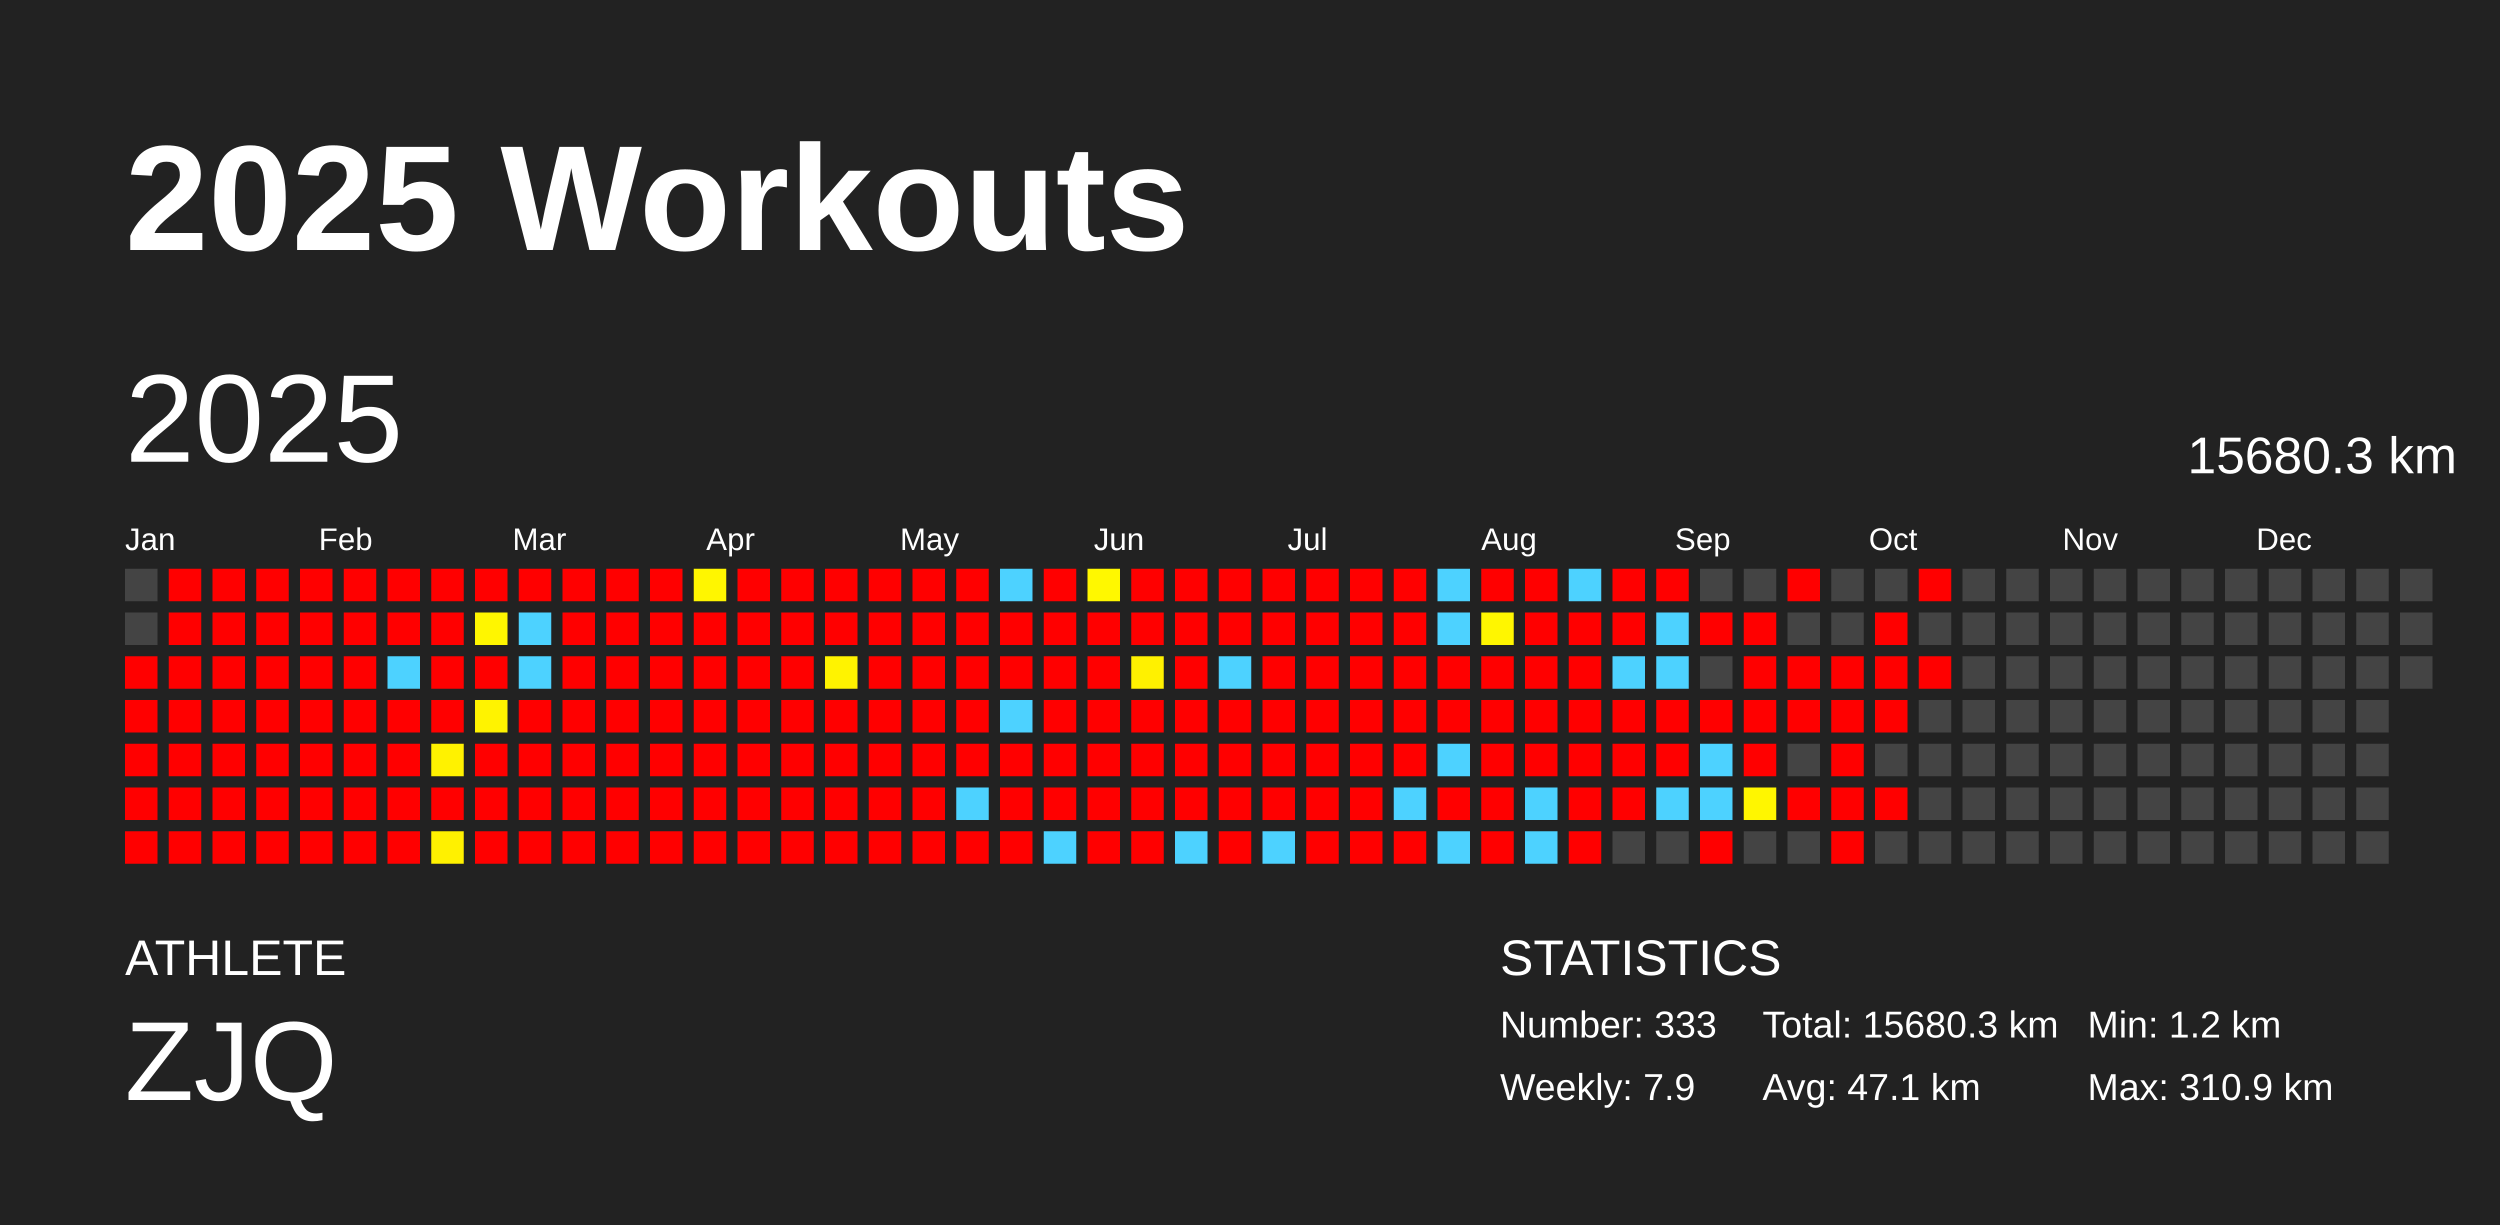
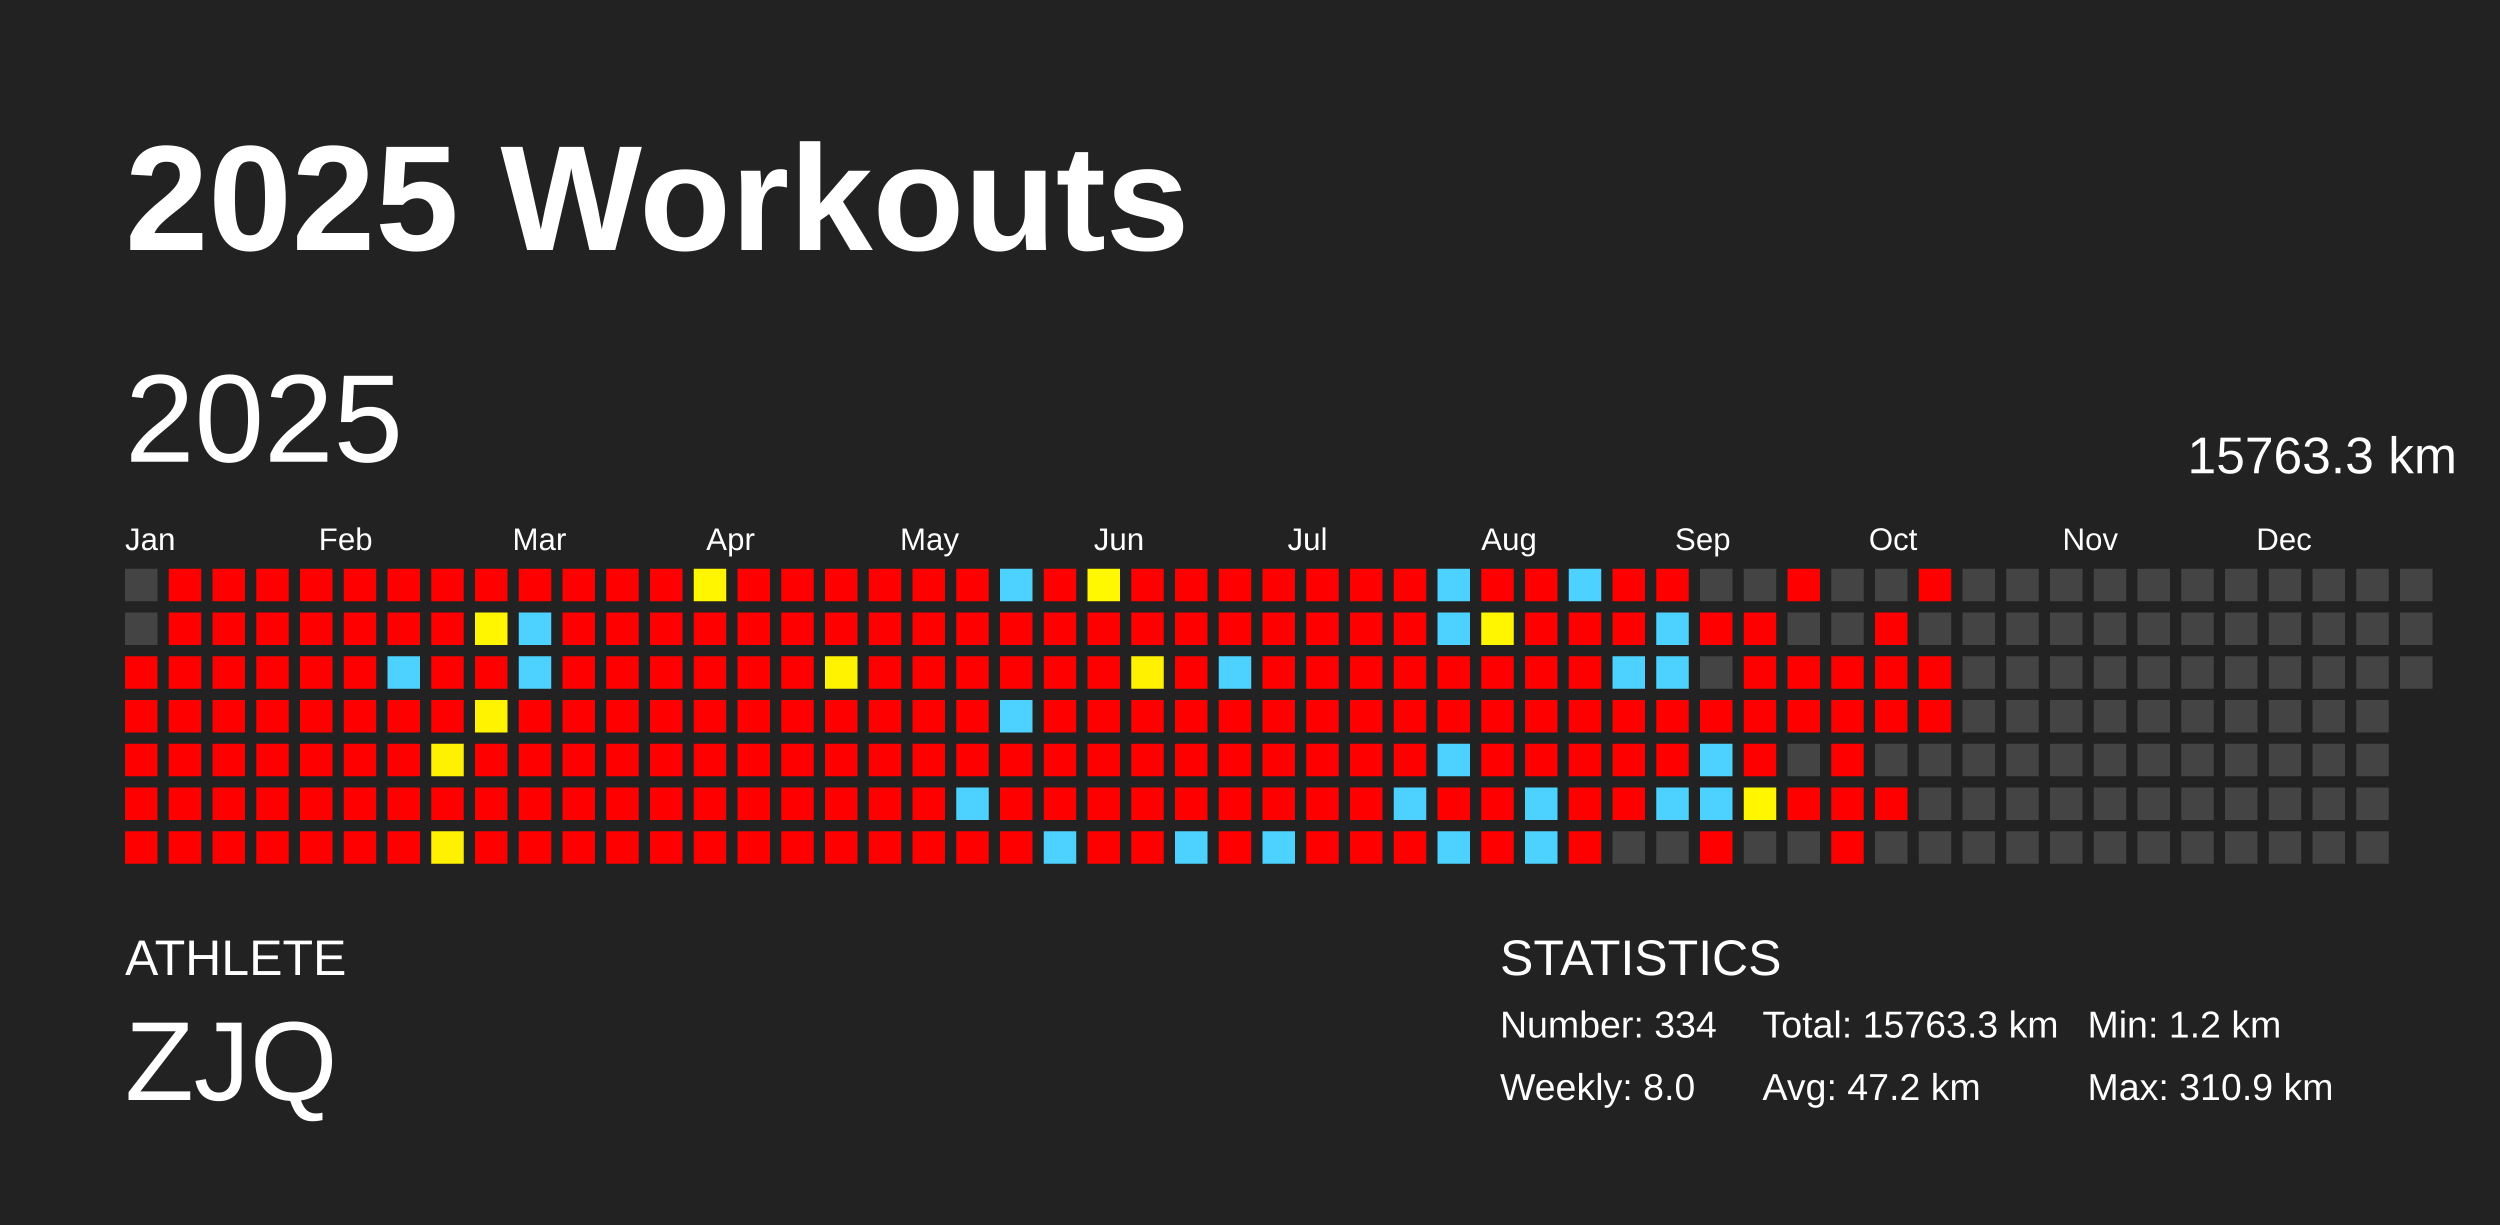
<svg xmlns="http://www.w3.org/2000/svg" baseProfile="full" height="98mm" version="1.1" viewBox="0,0,200,98" width="200mm">
  <defs />
  <rect fill="#222222" height="98" width="200" x="0" y="0" />
  <text fill="#FFFFFF" style="font-size:12px; font-family:Arial; font-weight:bold;" x="10" y="20">2025 Workouts</text>
  <text fill="#FFFFFF" style="font-size:4px; font-family:Arial" x="10" y="78">ATHLETE</text>
  <text fill="#FFFFFF" style="font-size:9px; font-family:Arial" x="10" y="88">ZJQ</text>
  <text fill="#FFFFFF" style="font-size:4px; font-family:Arial" x="120" y="78">STATISTICS</text>
-   <text fill="#FFFFFF" style="font-size:3px; font-family:Arial" x="120" y="83">Number: 333</text>
-   <text fill="#FFFFFF" style="font-size:3px; font-family:Arial" x="120" y="88">Weekly: 7.9</text>
-   <text fill="#FFFFFF" style="font-size:3px; font-family:Arial" x="141" y="83">Total: 15680.3 km</text>
-   <text fill="#FFFFFF" style="font-size:3px; font-family:Arial" x="141" y="88">Avg: 47.1 km</text>
+   <text fill="#FFFFFF" style="font-size:3px; font-family:Arial" x="120" y="83">Number: 334</text>
+   <text fill="#FFFFFF" style="font-size:3px; font-family:Arial" x="120" y="88">Weekly: 8.0</text>
+   <text fill="#FFFFFF" style="font-size:3px; font-family:Arial" x="141" y="83">Total: 15763.3 km</text>
+   <text fill="#FFFFFF" style="font-size:3px; font-family:Arial" x="141" y="88">Avg: 47.2 km</text>
  <text fill="#FFFFFF" style="font-size:3px; font-family:Arial" x="167" y="83">Min: 1.2 km</text>
  <text fill="#FFFFFF" style="font-size:3px; font-family:Arial" x="167" y="88">Max: 310.9 km</text>
  <text dominant-baseline="hanging" fill="#FFFFFF" style="font-size:10.0px; font-family:Arial;" x="10" y="30">2025</text>
-   <text dominant-baseline="hanging" fill="#FFFFFF" style="font-size:4.125px; font-family:Arial;" x="175" y="35">15680.3 km</text>
+   <text dominant-baseline="hanging" fill="#FFFFFF" style="font-size:4.125px; font-family:Arial;" x="175" y="35">15763.3 km</text>
  <text fill="#FFFFFF" style="font-size:2.5px; font-family:Arial" x="10.0" y="44">Jan</text>
  <text fill="#FFFFFF" style="font-size:2.5px; font-family:Arial" x="25.5" y="44">Feb</text>
  <text fill="#FFFFFF" style="font-size:2.5px; font-family:Arial" x="41.0" y="44">Mar</text>
  <text fill="#FFFFFF" style="font-size:2.5px; font-family:Arial" x="56.5" y="44">Apr</text>
  <text fill="#FFFFFF" style="font-size:2.5px; font-family:Arial" x="72.0" y="44">May</text>
  <text fill="#FFFFFF" style="font-size:2.5px; font-family:Arial" x="87.5" y="44">Jun</text>
  <text fill="#FFFFFF" style="font-size:2.5px; font-family:Arial" x="103.0" y="44">Jul</text>
  <text fill="#FFFFFF" style="font-size:2.5px; font-family:Arial" x="118.5" y="44">Aug</text>
  <text fill="#FFFFFF" style="font-size:2.5px; font-family:Arial" x="134.0" y="44">Sep</text>
  <text fill="#FFFFFF" style="font-size:2.5px; font-family:Arial" x="149.5" y="44">Oct</text>
  <text fill="#FFFFFF" style="font-size:2.5px; font-family:Arial" x="165.0" y="44">Nov</text>
  <text fill="#FFFFFF" style="font-size:2.5px; font-family:Arial" x="180.5" y="44">Dec</text>
  <rect fill="#444444" height="2.6" width="2.6" x="10.0" y="45.5" />
  <rect fill="#444444" height="2.6" width="2.6" x="10.0" y="49.0" />
  <rect fill="red" height="2.6" width="2.6" x="10.0" y="52.5" />
  <rect fill="red" height="2.6" width="2.6" x="10.0" y="56.0" />
  <rect fill="red" height="2.6" width="2.6" x="10.0" y="59.5" />
  <rect fill="red" height="2.6" width="2.6" x="10.0" y="63.0" />
  <rect fill="red" height="2.6" width="2.6" x="10.0" y="66.5" />
  <rect fill="red" height="2.6" width="2.6" x="13.5" y="45.5" />
  <rect fill="red" height="2.6" width="2.6" x="13.5" y="49.0" />
  <rect fill="red" height="2.6" width="2.6" x="13.5" y="52.5" />
  <rect fill="red" height="2.6" width="2.6" x="13.5" y="56.0" />
  <rect fill="red" height="2.6" width="2.6" x="13.5" y="59.5" />
  <rect fill="red" height="2.6" width="2.6" x="13.5" y="63.0" />
  <rect fill="red" height="2.6" width="2.6" x="13.5" y="66.5" />
  <rect fill="red" height="2.6" width="2.6" x="17.0" y="45.5" />
  <rect fill="red" height="2.6" width="2.6" x="17.0" y="49.0" />
  <rect fill="red" height="2.6" width="2.6" x="17.0" y="52.5" />
  <rect fill="red" height="2.6" width="2.6" x="17.0" y="56.0" />
  <rect fill="red" height="2.6" width="2.6" x="17.0" y="59.5" />
  <rect fill="red" height="2.6" width="2.6" x="17.0" y="63.0" />
  <rect fill="red" height="2.6" width="2.6" x="17.0" y="66.5" />
  <rect fill="red" height="2.6" width="2.6" x="20.5" y="45.5" />
  <rect fill="red" height="2.6" width="2.6" x="20.5" y="49.0" />
  <rect fill="red" height="2.6" width="2.6" x="20.5" y="52.5" />
  <rect fill="red" height="2.6" width="2.6" x="20.5" y="56.0" />
  <rect fill="red" height="2.6" width="2.6" x="20.5" y="59.5" />
  <rect fill="red" height="2.6" width="2.6" x="20.5" y="63.0" />
  <rect fill="red" height="2.6" width="2.6" x="20.5" y="66.5" />
  <rect fill="red" height="2.6" width="2.6" x="24.0" y="45.5" />
  <rect fill="red" height="2.6" width="2.6" x="24.0" y="49.0" />
  <rect fill="red" height="2.6" width="2.6" x="24.0" y="52.5" />
  <rect fill="red" height="2.6" width="2.6" x="24.0" y="56.0" />
  <rect fill="red" height="2.6" width="2.6" x="24.0" y="59.5" />
  <rect fill="red" height="2.6" width="2.6" x="24.0" y="63.0" />
  <rect fill="red" height="2.6" width="2.6" x="24.0" y="66.5" />
  <rect fill="red" height="2.6" width="2.6" x="27.5" y="45.5" />
  <rect fill="red" height="2.6" width="2.6" x="27.5" y="49.0" />
  <rect fill="red" height="2.6" width="2.6" x="27.5" y="52.5" />
  <rect fill="red" height="2.6" width="2.6" x="27.5" y="56.0" />
  <rect fill="red" height="2.6" width="2.6" x="27.5" y="59.5" />
  <rect fill="red" height="2.6" width="2.6" x="27.5" y="63.0" />
  <rect fill="red" height="2.6" width="2.6" x="27.5" y="66.5" />
  <rect fill="red" height="2.6" width="2.6" x="31.0" y="45.5" />
  <rect fill="red" height="2.6" width="2.6" x="31.0" y="49.0" />
  <rect fill="#4dd2ff" height="2.6" width="2.6" x="31.0" y="52.5" />
  <rect fill="red" height="2.6" width="2.6" x="31.0" y="56.0" />
  <rect fill="red" height="2.6" width="2.6" x="31.0" y="59.5" />
  <rect fill="red" height="2.6" width="2.6" x="31.0" y="63.0" />
  <rect fill="red" height="2.6" width="2.6" x="31.0" y="66.5" />
  <rect fill="red" height="2.6" width="2.6" x="34.5" y="45.5" />
  <rect fill="red" height="2.6" width="2.6" x="34.5" y="49.0" />
  <rect fill="red" height="2.6" width="2.6" x="34.5" y="52.5" />
  <rect fill="red" height="2.6" width="2.6" x="34.5" y="56.0" />
  <rect fill="#fff200" height="2.6" width="2.6" x="34.5" y="59.5" />
  <rect fill="red" height="2.6" width="2.6" x="34.5" y="63.0" />
  <rect fill="#fff100" height="2.6" width="2.6" x="34.5" y="66.5" />
  <rect fill="red" height="2.6" width="2.6" x="38.0" y="45.5" />
  <rect fill="#fff600" height="2.6" width="2.6" x="38.0" y="49.0" />
  <rect fill="red" height="2.6" width="2.6" x="38.0" y="52.5" />
  <rect fill="#fff300" height="2.6" width="2.6" x="38.0" y="56.0" />
  <rect fill="red" height="2.6" width="2.6" x="38.0" y="59.5" />
  <rect fill="red" height="2.6" width="2.6" x="38.0" y="63.0" />
  <rect fill="red" height="2.6" width="2.6" x="38.0" y="66.5" />
  <rect fill="red" height="2.6" width="2.6" x="41.5" y="45.5" />
  <rect fill="#4dd2ff" height="2.6" width="2.6" x="41.5" y="49.0" />
  <rect fill="#4dd2ff" height="2.6" width="2.6" x="41.5" y="52.5" />
  <rect fill="red" height="2.6" width="2.6" x="41.5" y="56.0" />
  <rect fill="red" height="2.6" width="2.6" x="41.5" y="59.5" />
  <rect fill="red" height="2.6" width="2.6" x="41.5" y="63.0" />
  <rect fill="red" height="2.6" width="2.6" x="41.5" y="66.5" />
  <rect fill="red" height="2.6" width="2.6" x="45.0" y="45.5" />
  <rect fill="red" height="2.6" width="2.6" x="45.0" y="49.0" />
  <rect fill="red" height="2.6" width="2.6" x="45.0" y="52.5" />
  <rect fill="red" height="2.6" width="2.6" x="45.0" y="56.0" />
  <rect fill="red" height="2.6" width="2.6" x="45.0" y="59.5" />
  <rect fill="red" height="2.6" width="2.6" x="45.0" y="63.0" />
  <rect fill="red" height="2.6" width="2.6" x="45.0" y="66.5" />
  <rect fill="red" height="2.6" width="2.6" x="48.5" y="45.5" />
  <rect fill="red" height="2.6" width="2.6" x="48.5" y="49.0" />
  <rect fill="red" height="2.6" width="2.6" x="48.5" y="52.5" />
  <rect fill="red" height="2.6" width="2.6" x="48.5" y="56.0" />
  <rect fill="red" height="2.6" width="2.6" x="48.5" y="59.5" />
  <rect fill="red" height="2.6" width="2.6" x="48.5" y="63.0" />
  <rect fill="red" height="2.6" width="2.6" x="48.5" y="66.5" />
  <rect fill="red" height="2.6" width="2.6" x="52.0" y="45.5" />
  <rect fill="red" height="2.6" width="2.6" x="52.0" y="49.0" />
  <rect fill="red" height="2.6" width="2.6" x="52.0" y="52.5" />
  <rect fill="red" height="2.6" width="2.6" x="52.0" y="56.0" />
  <rect fill="red" height="2.6" width="2.6" x="52.0" y="59.5" />
  <rect fill="red" height="2.6" width="2.6" x="52.0" y="63.0" />
  <rect fill="red" height="2.6" width="2.6" x="52.0" y="66.5" />
  <rect fill="#fff600" height="2.6" width="2.6" x="55.5" y="45.5" />
  <rect fill="red" height="2.6" width="2.6" x="55.5" y="49.0" />
  <rect fill="red" height="2.6" width="2.6" x="55.5" y="52.5" />
  <rect fill="red" height="2.6" width="2.6" x="55.5" y="56.0" />
  <rect fill="red" height="2.6" width="2.6" x="55.5" y="59.5" />
  <rect fill="red" height="2.6" width="2.6" x="55.5" y="63.0" />
  <rect fill="red" height="2.6" width="2.6" x="55.5" y="66.5" />
  <rect fill="red" height="2.6" width="2.6" x="59.0" y="45.5" />
  <rect fill="red" height="2.6" width="2.6" x="59.0" y="49.0" />
  <rect fill="red" height="2.6" width="2.6" x="59.0" y="52.5" />
  <rect fill="red" height="2.6" width="2.6" x="59.0" y="56.0" />
  <rect fill="red" height="2.6" width="2.6" x="59.0" y="59.5" />
  <rect fill="red" height="2.6" width="2.6" x="59.0" y="63.0" />
  <rect fill="red" height="2.6" width="2.6" x="59.0" y="66.5" />
  <rect fill="red" height="2.6" width="2.6" x="62.5" y="45.5" />
  <rect fill="red" height="2.6" width="2.6" x="62.5" y="49.0" />
  <rect fill="red" height="2.6" width="2.6" x="62.5" y="52.5" />
  <rect fill="red" height="2.6" width="2.6" x="62.5" y="56.0" />
  <rect fill="red" height="2.6" width="2.6" x="62.5" y="59.5" />
  <rect fill="red" height="2.6" width="2.6" x="62.5" y="63.0" />
  <rect fill="red" height="2.6" width="2.6" x="62.5" y="66.5" />
  <rect fill="red" height="2.6" width="2.6" x="66.0" y="45.5" />
  <rect fill="red" height="2.6" width="2.6" x="66.0" y="49.0" />
  <rect fill="#fff300" height="2.6" width="2.6" x="66.0" y="52.5" />
  <rect fill="red" height="2.6" width="2.6" x="66.0" y="56.0" />
  <rect fill="red" height="2.6" width="2.6" x="66.0" y="59.5" />
  <rect fill="red" height="2.6" width="2.6" x="66.0" y="63.0" />
  <rect fill="red" height="2.6" width="2.6" x="66.0" y="66.5" />
  <rect fill="red" height="2.6" width="2.6" x="69.5" y="45.5" />
  <rect fill="red" height="2.6" width="2.6" x="69.5" y="49.0" />
  <rect fill="red" height="2.6" width="2.6" x="69.5" y="52.5" />
  <rect fill="red" height="2.6" width="2.6" x="69.5" y="56.0" />
  <rect fill="red" height="2.6" width="2.6" x="69.5" y="59.5" />
  <rect fill="red" height="2.6" width="2.6" x="69.5" y="63.0" />
  <rect fill="red" height="2.6" width="2.6" x="69.5" y="66.5" />
  <rect fill="red" height="2.6" width="2.6" x="73.0" y="45.5" />
  <rect fill="red" height="2.6" width="2.6" x="73.0" y="49.0" />
  <rect fill="red" height="2.6" width="2.6" x="73.0" y="52.5" />
  <rect fill="red" height="2.6" width="2.6" x="73.0" y="56.0" />
  <rect fill="red" height="2.6" width="2.6" x="73.0" y="59.5" />
  <rect fill="red" height="2.6" width="2.6" x="73.0" y="63.0" />
  <rect fill="red" height="2.6" width="2.6" x="73.0" y="66.5" />
  <rect fill="red" height="2.6" width="2.6" x="76.5" y="45.5" />
  <rect fill="red" height="2.6" width="2.6" x="76.5" y="49.0" />
  <rect fill="red" height="2.6" width="2.6" x="76.5" y="52.5" />
  <rect fill="red" height="2.6" width="2.6" x="76.5" y="56.0" />
  <rect fill="red" height="2.6" width="2.6" x="76.5" y="59.5" />
  <rect fill="#4dd2ff" height="2.6" width="2.6" x="76.5" y="63.0" />
  <rect fill="red" height="2.6" width="2.6" x="76.5" y="66.5" />
  <rect fill="#4dd2ff" height="2.6" width="2.6" x="80.0" y="45.5" />
  <rect fill="red" height="2.6" width="2.6" x="80.0" y="49.0" />
  <rect fill="red" height="2.6" width="2.6" x="80.0" y="52.5" />
  <rect fill="#4dd2ff" height="2.6" width="2.6" x="80.0" y="56.0" />
  <rect fill="red" height="2.6" width="2.6" x="80.0" y="59.5" />
  <rect fill="red" height="2.6" width="2.6" x="80.0" y="63.0" />
  <rect fill="red" height="2.6" width="2.6" x="80.0" y="66.5" />
  <rect fill="red" height="2.6" width="2.6" x="83.5" y="45.5" />
  <rect fill="red" height="2.6" width="2.6" x="83.5" y="49.0" />
  <rect fill="red" height="2.6" width="2.6" x="83.5" y="52.5" />
  <rect fill="red" height="2.6" width="2.6" x="83.5" y="56.0" />
  <rect fill="red" height="2.6" width="2.6" x="83.5" y="59.5" />
  <rect fill="red" height="2.6" width="2.6" x="83.5" y="63.0" />
  <rect fill="#4dd2ff" height="2.6" width="2.6" x="83.5" y="66.5" />
  <rect fill="#fff800" height="2.6" width="2.6" x="87.0" y="45.5" />
  <rect fill="red" height="2.6" width="2.6" x="87.0" y="49.0" />
  <rect fill="red" height="2.6" width="2.6" x="87.0" y="52.5" />
  <rect fill="red" height="2.6" width="2.6" x="87.0" y="56.0" />
  <rect fill="red" height="2.6" width="2.6" x="87.0" y="59.5" />
  <rect fill="red" height="2.6" width="2.6" x="87.0" y="63.0" />
  <rect fill="red" height="2.6" width="2.6" x="87.0" y="66.5" />
  <rect fill="red" height="2.6" width="2.6" x="90.5" y="45.5" />
  <rect fill="red" height="2.6" width="2.6" x="90.5" y="49.0" />
  <rect fill="#fff100" height="2.6" width="2.6" x="90.5" y="52.5" />
  <rect fill="red" height="2.6" width="2.6" x="90.5" y="56.0" />
  <rect fill="red" height="2.6" width="2.6" x="90.5" y="59.5" />
  <rect fill="red" height="2.6" width="2.6" x="90.5" y="63.0" />
  <rect fill="red" height="2.6" width="2.6" x="90.5" y="66.5" />
  <rect fill="red" height="2.6" width="2.6" x="94.0" y="45.5" />
  <rect fill="red" height="2.6" width="2.6" x="94.0" y="49.0" />
  <rect fill="red" height="2.6" width="2.6" x="94.0" y="52.5" />
  <rect fill="red" height="2.6" width="2.6" x="94.0" y="56.0" />
  <rect fill="red" height="2.6" width="2.6" x="94.0" y="59.5" />
  <rect fill="red" height="2.6" width="2.6" x="94.0" y="63.0" />
  <rect fill="#4dd2ff" height="2.6" width="2.6" x="94.0" y="66.5" />
  <rect fill="red" height="2.6" width="2.6" x="97.5" y="45.5" />
  <rect fill="red" height="2.6" width="2.6" x="97.5" y="49.0" />
  <rect fill="#4dd2ff" height="2.6" width="2.6" x="97.5" y="52.5" />
  <rect fill="red" height="2.6" width="2.6" x="97.5" y="56.0" />
  <rect fill="red" height="2.6" width="2.6" x="97.5" y="59.5" />
  <rect fill="red" height="2.6" width="2.6" x="97.5" y="63.0" />
  <rect fill="red" height="2.6" width="2.6" x="97.5" y="66.5" />
  <rect fill="red" height="2.6" width="2.6" x="101.0" y="45.5" />
  <rect fill="red" height="2.6" width="2.6" x="101.0" y="49.0" />
  <rect fill="red" height="2.6" width="2.6" x="101.0" y="52.5" />
  <rect fill="red" height="2.6" width="2.6" x="101.0" y="56.0" />
  <rect fill="red" height="2.6" width="2.6" x="101.0" y="59.5" />
  <rect fill="red" height="2.6" width="2.6" x="101.0" y="63.0" />
  <rect fill="#4dd2ff" height="2.6" width="2.6" x="101.0" y="66.5" />
  <rect fill="red" height="2.6" width="2.6" x="104.5" y="45.5" />
  <rect fill="red" height="2.6" width="2.6" x="104.5" y="49.0" />
  <rect fill="red" height="2.6" width="2.6" x="104.5" y="52.5" />
  <rect fill="red" height="2.6" width="2.6" x="104.5" y="56.0" />
  <rect fill="red" height="2.6" width="2.6" x="104.5" y="59.5" />
  <rect fill="red" height="2.6" width="2.6" x="104.5" y="63.0" />
  <rect fill="red" height="2.6" width="2.6" x="104.5" y="66.5" />
  <rect fill="red" height="2.6" width="2.6" x="108.0" y="45.5" />
  <rect fill="red" height="2.6" width="2.6" x="108.0" y="49.0" />
  <rect fill="red" height="2.6" width="2.6" x="108.0" y="52.5" />
  <rect fill="red" height="2.6" width="2.6" x="108.0" y="56.0" />
  <rect fill="red" height="2.6" width="2.6" x="108.0" y="59.5" />
  <rect fill="red" height="2.6" width="2.6" x="108.0" y="63.0" />
  <rect fill="red" height="2.6" width="2.6" x="108.0" y="66.5" />
  <rect fill="red" height="2.6" width="2.6" x="111.5" y="45.5" />
  <rect fill="red" height="2.6" width="2.6" x="111.5" y="49.0" />
  <rect fill="red" height="2.6" width="2.6" x="111.5" y="52.5" />
  <rect fill="red" height="2.6" width="2.6" x="111.5" y="56.0" />
  <rect fill="red" height="2.6" width="2.6" x="111.5" y="59.5" />
  <rect fill="#4dd2ff" height="2.6" width="2.6" x="111.5" y="63.0" />
  <rect fill="red" height="2.6" width="2.6" x="111.5" y="66.5" />
  <rect fill="#4dd2ff" height="2.6" width="2.6" x="115.0" y="45.5" />
  <rect fill="#4dd2ff" height="2.6" width="2.6" x="115.0" y="49.0" />
  <rect fill="red" height="2.6" width="2.6" x="115.0" y="52.5" />
  <rect fill="red" height="2.6" width="2.6" x="115.0" y="56.0" />
  <rect fill="#4dd2ff" height="2.6" width="2.6" x="115.0" y="59.5" />
  <rect fill="red" height="2.6" width="2.6" x="115.0" y="63.0" />
  <rect fill="#4dd2ff" height="2.6" width="2.6" x="115.0" y="66.5" />
  <rect fill="red" height="2.6" width="2.6" x="118.5" y="45.5" />
  <rect fill="#fff600" height="2.6" width="2.6" x="118.5" y="49.0" />
  <rect fill="red" height="2.6" width="2.6" x="118.5" y="52.5" />
  <rect fill="red" height="2.6" width="2.6" x="118.5" y="56.0" />
  <rect fill="red" height="2.6" width="2.6" x="118.5" y="59.5" />
  <rect fill="red" height="2.6" width="2.6" x="118.5" y="63.0" />
  <rect fill="red" height="2.6" width="2.6" x="118.5" y="66.5" />
  <rect fill="red" height="2.6" width="2.6" x="122.0" y="45.5" />
  <rect fill="red" height="2.6" width="2.6" x="122.0" y="49.0" />
  <rect fill="red" height="2.6" width="2.6" x="122.0" y="52.5" />
  <rect fill="red" height="2.6" width="2.6" x="122.0" y="56.0" />
  <rect fill="red" height="2.6" width="2.6" x="122.0" y="59.5" />
  <rect fill="#4dd2ff" height="2.6" width="2.6" x="122.0" y="63.0" />
  <rect fill="#4dd2ff" height="2.6" width="2.6" x="122.0" y="66.5" />
  <rect fill="#4dd2ff" height="2.6" width="2.6" x="125.5" y="45.5" />
  <rect fill="red" height="2.6" width="2.6" x="125.5" y="49.0" />
  <rect fill="red" height="2.6" width="2.6" x="125.5" y="52.5" />
  <rect fill="red" height="2.6" width="2.6" x="125.5" y="56.0" />
  <rect fill="red" height="2.6" width="2.6" x="125.5" y="59.5" />
  <rect fill="red" height="2.6" width="2.6" x="125.5" y="63.0" />
  <rect fill="red" height="2.6" width="2.6" x="125.5" y="66.5" />
  <rect fill="red" height="2.6" width="2.6" x="129.0" y="45.5" />
  <rect fill="red" height="2.6" width="2.6" x="129.0" y="49.0" />
  <rect fill="#4dd2ff" height="2.6" width="2.6" x="129.0" y="52.5" />
  <rect fill="red" height="2.6" width="2.6" x="129.0" y="56.0" />
  <rect fill="red" height="2.6" width="2.6" x="129.0" y="59.5" />
  <rect fill="red" height="2.6" width="2.6" x="129.0" y="63.0" />
  <rect fill="#444444" height="2.6" width="2.6" x="129.0" y="66.5" />
  <rect fill="red" height="2.6" width="2.6" x="132.5" y="45.5" />
  <rect fill="#4dd2ff" height="2.6" width="2.6" x="132.5" y="49.0" />
  <rect fill="#4dd2ff" height="2.6" width="2.6" x="132.5" y="52.5" />
  <rect fill="red" height="2.6" width="2.6" x="132.5" y="56.0" />
  <rect fill="red" height="2.6" width="2.6" x="132.5" y="59.5" />
  <rect fill="#4dd2ff" height="2.6" width="2.6" x="132.5" y="63.0" />
  <rect fill="#444444" height="2.6" width="2.6" x="132.5" y="66.5" />
  <rect fill="#444444" height="2.6" width="2.6" x="136.0" y="45.5" />
  <rect fill="red" height="2.6" width="2.6" x="136.0" y="49.0" />
  <rect fill="#444444" height="2.6" width="2.6" x="136.0" y="52.5" />
  <rect fill="red" height="2.6" width="2.6" x="136.0" y="56.0" />
  <rect fill="#4dd2ff" height="2.6" width="2.6" x="136.0" y="59.5" />
  <rect fill="#4dd2ff" height="2.6" width="2.6" x="136.0" y="63.0" />
  <rect fill="red" height="2.6" width="2.6" x="136.0" y="66.5" />
  <rect fill="#444444" height="2.6" width="2.6" x="139.5" y="45.5" />
  <rect fill="red" height="2.6" width="2.6" x="139.5" y="49.0" />
  <rect fill="red" height="2.6" width="2.6" x="139.5" y="52.5" />
  <rect fill="red" height="2.6" width="2.6" x="139.5" y="56.0" />
  <rect fill="red" height="2.6" width="2.6" x="139.5" y="59.5" />
  <rect fill="#fff600" height="2.6" width="2.6" x="139.5" y="63.0" />
  <rect fill="#444444" height="2.6" width="2.6" x="139.5" y="66.5" />
  <rect fill="red" height="2.6" width="2.6" x="143.0" y="45.5" />
  <rect fill="#444444" height="2.6" width="2.6" x="143.0" y="49.0" />
  <rect fill="red" height="2.6" width="2.6" x="143.0" y="52.5" />
  <rect fill="red" height="2.6" width="2.6" x="143.0" y="56.0" />
  <rect fill="#444444" height="2.6" width="2.6" x="143.0" y="59.5" />
  <rect fill="red" height="2.6" width="2.6" x="143.0" y="63.0" />
  <rect fill="#444444" height="2.6" width="2.6" x="143.0" y="66.5" />
  <rect fill="#444444" height="2.6" width="2.6" x="146.5" y="45.5" />
  <rect fill="#444444" height="2.6" width="2.6" x="146.5" y="49.0" />
  <rect fill="red" height="2.6" width="2.6" x="146.5" y="52.5" />
  <rect fill="red" height="2.6" width="2.6" x="146.5" y="56.0" />
  <rect fill="red" height="2.6" width="2.6" x="146.5" y="59.5" />
  <rect fill="red" height="2.6" width="2.6" x="146.5" y="63.0" />
  <rect fill="red" height="2.6" width="2.6" x="146.5" y="66.5" />
  <rect fill="#444444" height="2.6" width="2.6" x="150.0" y="45.5" />
  <rect fill="red" height="2.6" width="2.6" x="150.0" y="49.0" />
  <rect fill="red" height="2.6" width="2.6" x="150.0" y="52.5" />
  <rect fill="red" height="2.6" width="2.6" x="150.0" y="56.0" />
  <rect fill="#444444" height="2.6" width="2.6" x="150.0" y="59.5" />
  <rect fill="red" height="2.6" width="2.6" x="150.0" y="63.0" />
  <rect fill="#444444" height="2.6" width="2.6" x="150.0" y="66.5" />
  <rect fill="red" height="2.6" width="2.6" x="153.5" y="45.5" />
  <rect fill="#444444" height="2.6" width="2.6" x="153.5" y="49.0" />
  <rect fill="red" height="2.6" width="2.6" x="153.5" y="52.5" />
-   <rect fill="#444444" height="2.6" width="2.6" x="153.5" y="56.0" />
+   <rect fill="red" height="2.6" width="2.6" x="153.5" y="56.0" />
  <rect fill="#444444" height="2.6" width="2.6" x="153.5" y="59.5" />
  <rect fill="#444444" height="2.6" width="2.6" x="153.5" y="63.0" />
  <rect fill="#444444" height="2.6" width="2.6" x="153.5" y="66.5" />
  <rect fill="#444444" height="2.6" width="2.6" x="157.0" y="45.5" />
  <rect fill="#444444" height="2.6" width="2.6" x="157.0" y="49.0" />
  <rect fill="#444444" height="2.6" width="2.6" x="157.0" y="52.5" />
  <rect fill="#444444" height="2.6" width="2.6" x="157.0" y="56.0" />
  <rect fill="#444444" height="2.6" width="2.6" x="157.0" y="59.5" />
  <rect fill="#444444" height="2.6" width="2.6" x="157.0" y="63.0" />
  <rect fill="#444444" height="2.6" width="2.6" x="157.0" y="66.5" />
  <rect fill="#444444" height="2.6" width="2.6" x="160.5" y="45.5" />
  <rect fill="#444444" height="2.6" width="2.6" x="160.5" y="49.0" />
  <rect fill="#444444" height="2.6" width="2.6" x="160.5" y="52.5" />
  <rect fill="#444444" height="2.6" width="2.6" x="160.5" y="56.0" />
  <rect fill="#444444" height="2.6" width="2.6" x="160.5" y="59.5" />
  <rect fill="#444444" height="2.6" width="2.6" x="160.5" y="63.0" />
  <rect fill="#444444" height="2.6" width="2.6" x="160.5" y="66.5" />
  <rect fill="#444444" height="2.6" width="2.6" x="164.0" y="45.5" />
  <rect fill="#444444" height="2.6" width="2.6" x="164.0" y="49.0" />
  <rect fill="#444444" height="2.6" width="2.6" x="164.0" y="52.5" />
  <rect fill="#444444" height="2.6" width="2.6" x="164.0" y="56.0" />
  <rect fill="#444444" height="2.6" width="2.6" x="164.0" y="59.5" />
  <rect fill="#444444" height="2.6" width="2.6" x="164.0" y="63.0" />
  <rect fill="#444444" height="2.6" width="2.6" x="164.0" y="66.5" />
  <rect fill="#444444" height="2.6" width="2.6" x="167.5" y="45.5" />
  <rect fill="#444444" height="2.6" width="2.6" x="167.5" y="49.0" />
  <rect fill="#444444" height="2.6" width="2.6" x="167.5" y="52.5" />
  <rect fill="#444444" height="2.6" width="2.6" x="167.5" y="56.0" />
  <rect fill="#444444" height="2.6" width="2.6" x="167.5" y="59.5" />
  <rect fill="#444444" height="2.6" width="2.6" x="167.5" y="63.0" />
  <rect fill="#444444" height="2.6" width="2.6" x="167.5" y="66.5" />
  <rect fill="#444444" height="2.6" width="2.6" x="171.0" y="45.5" />
  <rect fill="#444444" height="2.6" width="2.6" x="171.0" y="49.0" />
  <rect fill="#444444" height="2.6" width="2.6" x="171.0" y="52.5" />
  <rect fill="#444444" height="2.6" width="2.6" x="171.0" y="56.0" />
  <rect fill="#444444" height="2.6" width="2.6" x="171.0" y="59.5" />
  <rect fill="#444444" height="2.6" width="2.6" x="171.0" y="63.0" />
  <rect fill="#444444" height="2.6" width="2.6" x="171.0" y="66.5" />
  <rect fill="#444444" height="2.6" width="2.6" x="174.5" y="45.5" />
  <rect fill="#444444" height="2.6" width="2.6" x="174.5" y="49.0" />
  <rect fill="#444444" height="2.6" width="2.6" x="174.5" y="52.5" />
  <rect fill="#444444" height="2.6" width="2.6" x="174.5" y="56.0" />
  <rect fill="#444444" height="2.6" width="2.6" x="174.5" y="59.5" />
  <rect fill="#444444" height="2.6" width="2.6" x="174.5" y="63.0" />
  <rect fill="#444444" height="2.6" width="2.6" x="174.5" y="66.5" />
  <rect fill="#444444" height="2.6" width="2.6" x="178.0" y="45.5" />
  <rect fill="#444444" height="2.6" width="2.6" x="178.0" y="49.0" />
  <rect fill="#444444" height="2.6" width="2.6" x="178.0" y="52.5" />
  <rect fill="#444444" height="2.6" width="2.6" x="178.0" y="56.0" />
  <rect fill="#444444" height="2.6" width="2.6" x="178.0" y="59.5" />
  <rect fill="#444444" height="2.6" width="2.6" x="178.0" y="63.0" />
  <rect fill="#444444" height="2.6" width="2.6" x="178.0" y="66.5" />
  <rect fill="#444444" height="2.6" width="2.6" x="181.5" y="45.5" />
  <rect fill="#444444" height="2.6" width="2.6" x="181.5" y="49.0" />
  <rect fill="#444444" height="2.6" width="2.6" x="181.5" y="52.5" />
  <rect fill="#444444" height="2.6" width="2.6" x="181.5" y="56.0" />
  <rect fill="#444444" height="2.6" width="2.6" x="181.5" y="59.5" />
  <rect fill="#444444" height="2.6" width="2.6" x="181.5" y="63.0" />
  <rect fill="#444444" height="2.6" width="2.6" x="181.5" y="66.5" />
  <rect fill="#444444" height="2.6" width="2.6" x="185.0" y="45.5" />
  <rect fill="#444444" height="2.6" width="2.6" x="185.0" y="49.0" />
  <rect fill="#444444" height="2.6" width="2.6" x="185.0" y="52.5" />
  <rect fill="#444444" height="2.6" width="2.6" x="185.0" y="56.0" />
  <rect fill="#444444" height="2.6" width="2.6" x="185.0" y="59.5" />
  <rect fill="#444444" height="2.6" width="2.6" x="185.0" y="63.0" />
  <rect fill="#444444" height="2.6" width="2.6" x="185.0" y="66.5" />
  <rect fill="#444444" height="2.6" width="2.6" x="188.5" y="45.5" />
  <rect fill="#444444" height="2.6" width="2.6" x="188.5" y="49.0" />
  <rect fill="#444444" height="2.6" width="2.6" x="188.5" y="52.5" />
  <rect fill="#444444" height="2.6" width="2.6" x="188.5" y="56.0" />
  <rect fill="#444444" height="2.6" width="2.6" x="188.5" y="59.5" />
  <rect fill="#444444" height="2.6" width="2.6" x="188.5" y="63.0" />
  <rect fill="#444444" height="2.6" width="2.6" x="188.5" y="66.5" />
  <rect fill="#444444" height="2.6" width="2.6" x="192.0" y="45.5" />
  <rect fill="#444444" height="2.6" width="2.6" x="192.0" y="49.0" />
  <rect fill="#444444" height="2.6" width="2.6" x="192.0" y="52.5" />
</svg>
